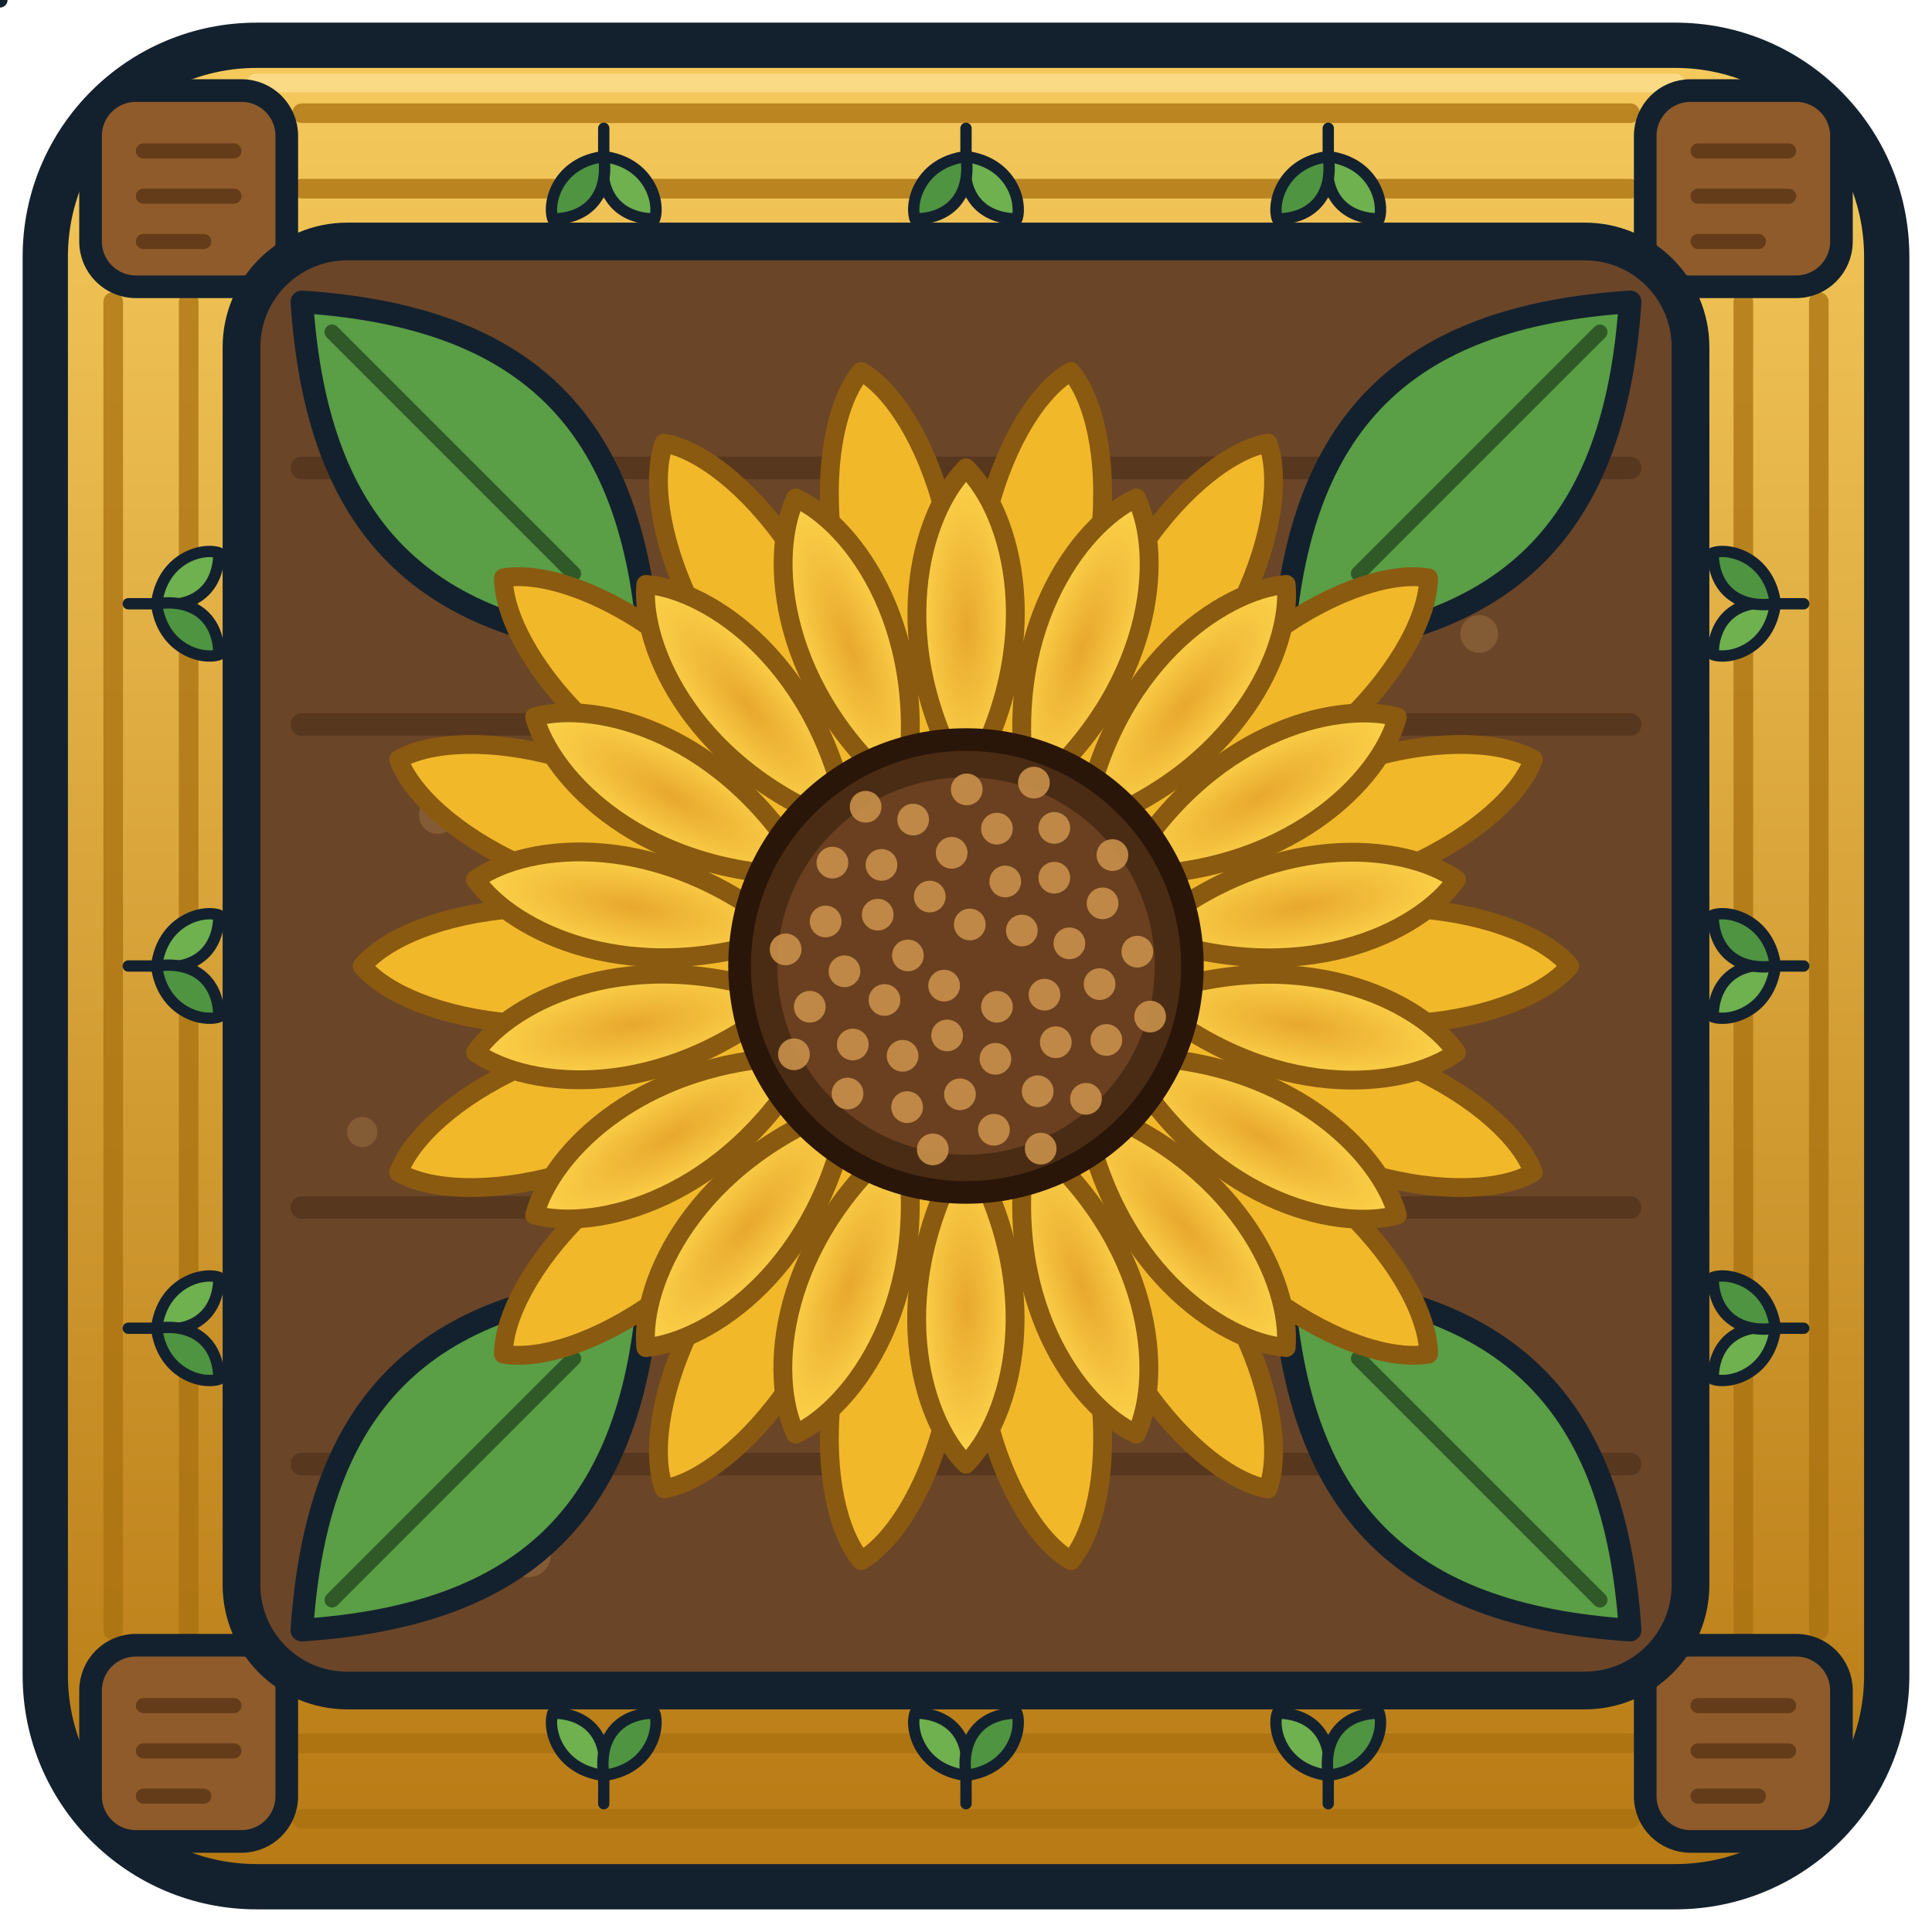
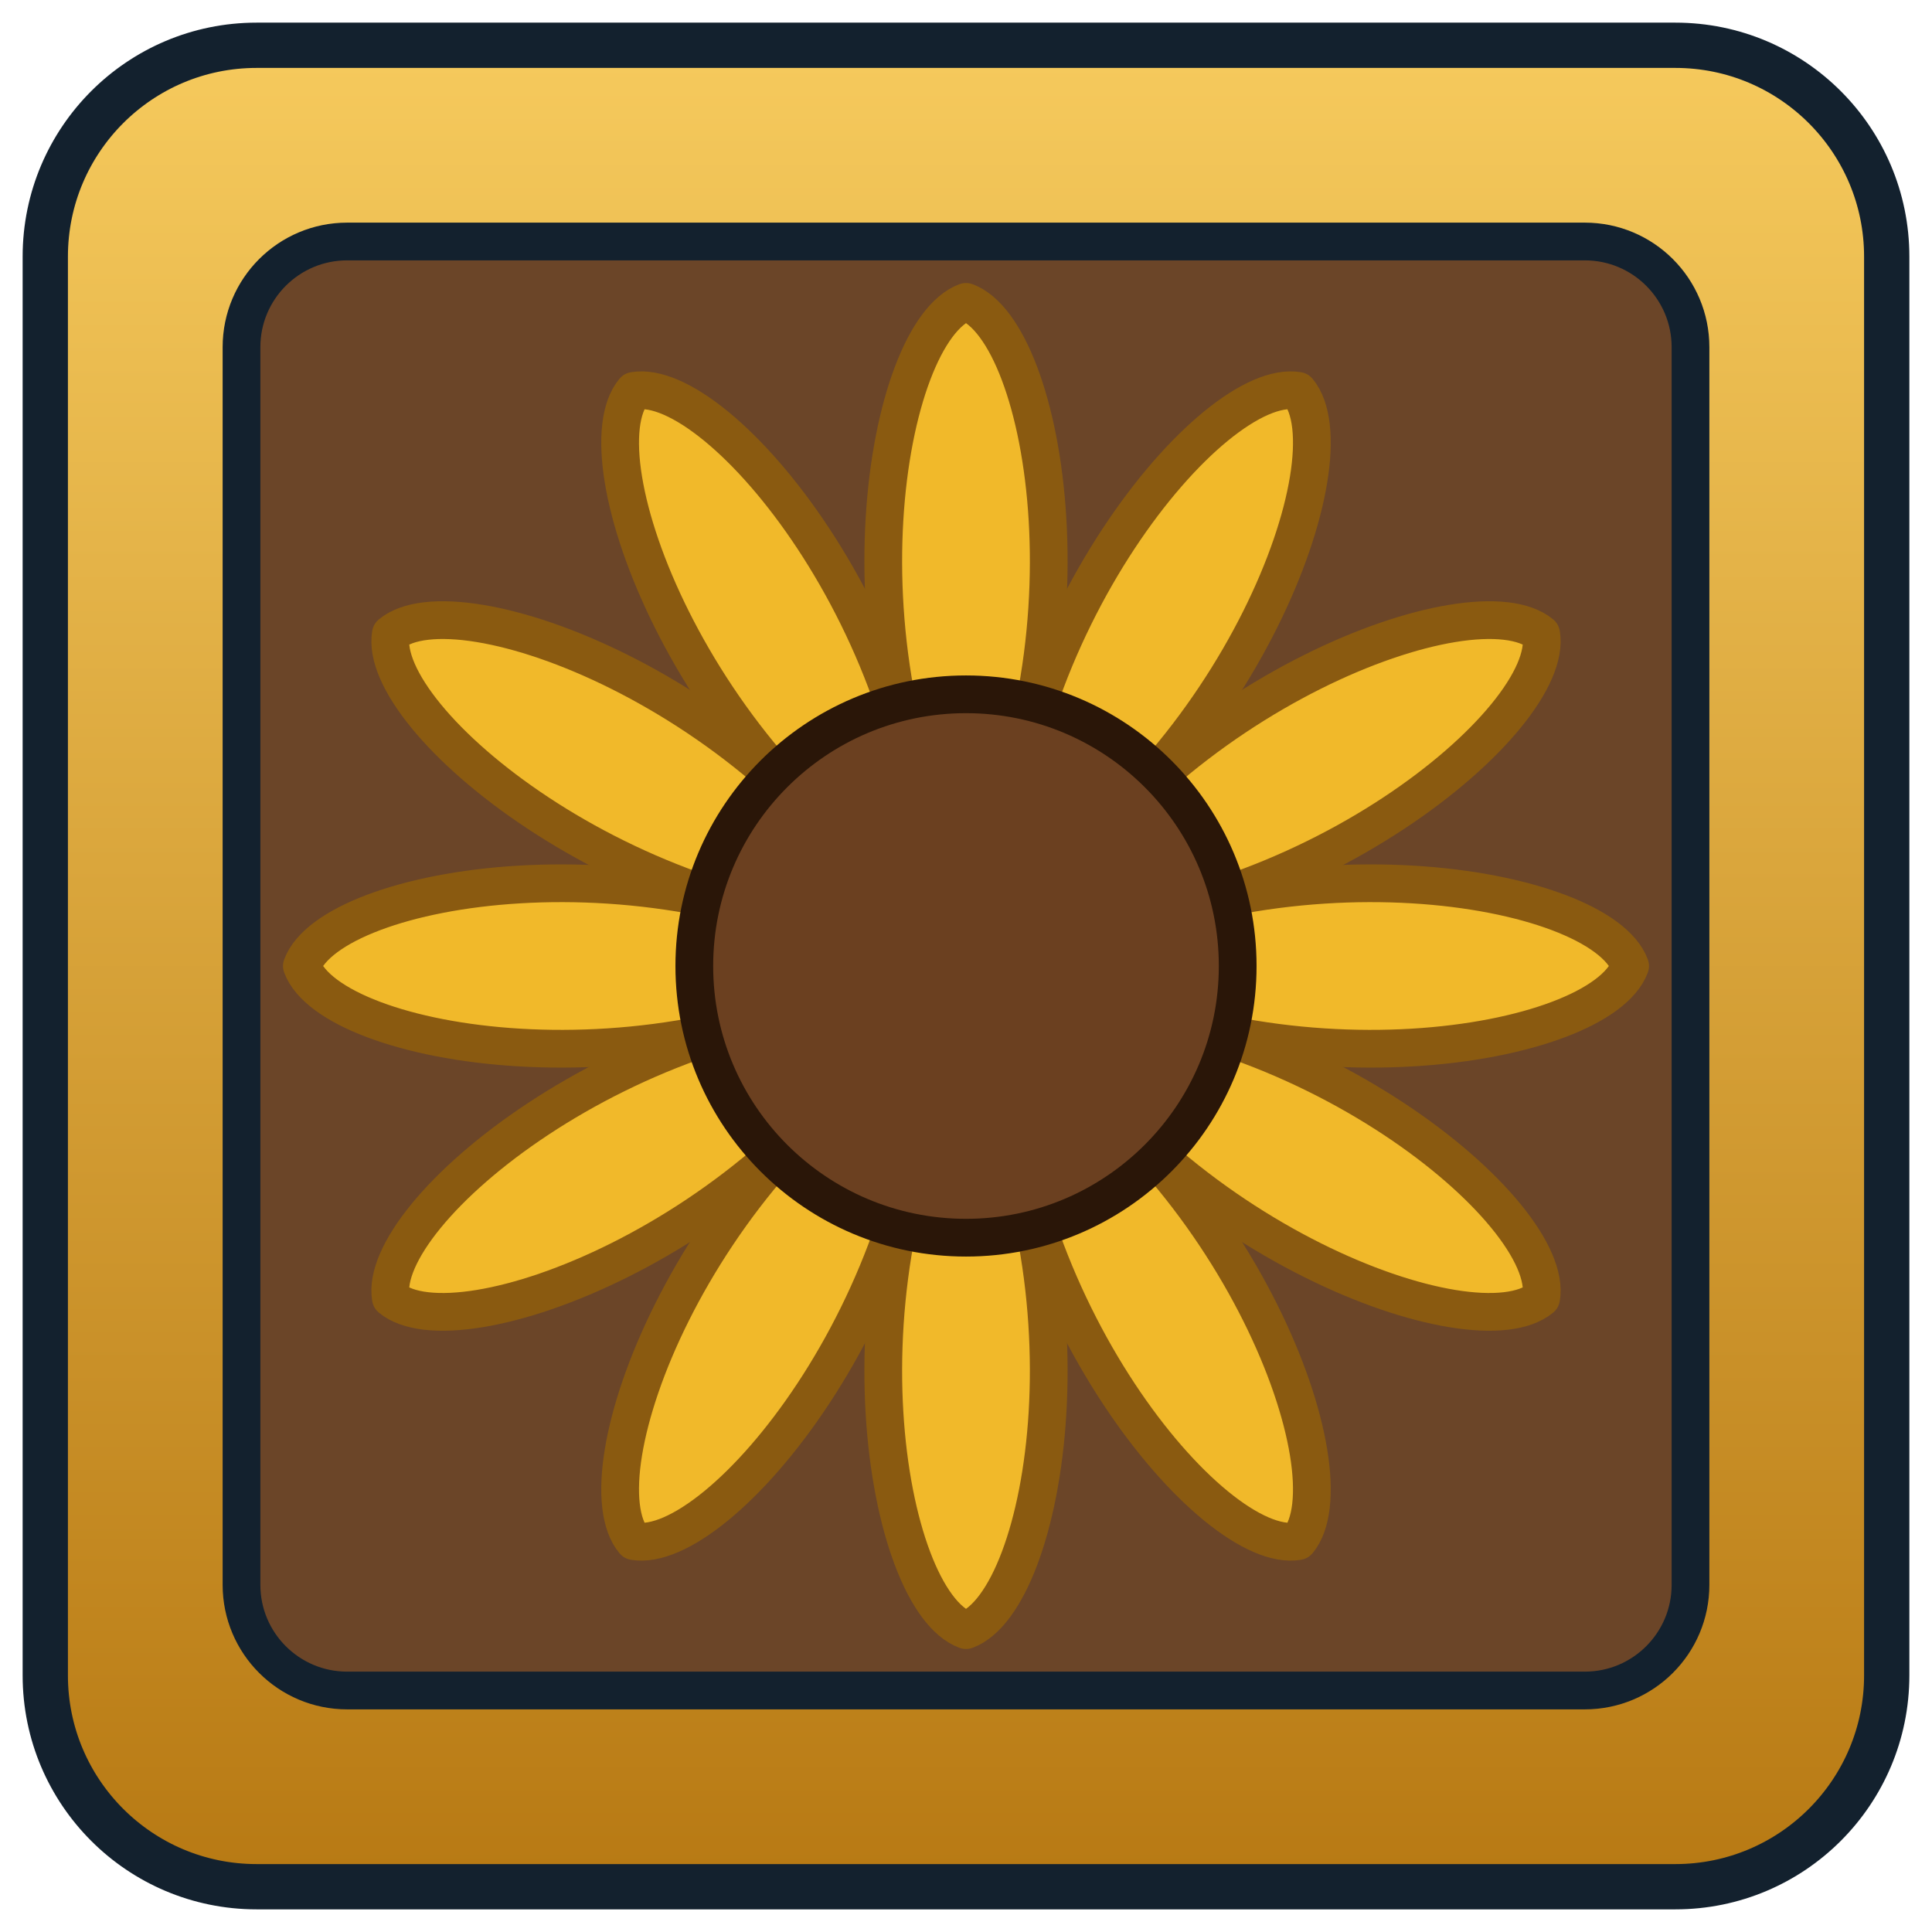
<svg xmlns="http://www.w3.org/2000/svg" viewBox="0 0 256 256" width="256" height="256">
  <defs>
-     <linearGradient id="clay" x1="0" y1="0" x2="0" y2="1">
+     <linearGradient id="b" x1="0" y1="0" x2="0" y2="1">
      <stop offset="0" stop-color="#f5c95c" />
      <stop offset="1" stop-color="#b87a14" />
    </linearGradient>
-     <radialGradient id="sf" cx="50%" cy="50%" r="55%">
-       <stop offset="0" stop-color="#e8a82e" />
-       <stop offset="1" stop-color="#ffd84d" />
-     </radialGradient>
-     <clipPath id="inset">
-       <rect x="34" y="34" width="188" height="188" rx="12" />
+     <clipPath id="c">
+       <rect x="32" y="32" width="192" height="192" rx="14" />
    </clipPath>
  </defs>
-   <rect x="6" y="6" width="244" height="244" rx="28" fill="url(#clay)" stroke="#13212e" stroke-width="6" />
-   <g stroke="#a8700f" stroke-width="2.6" stroke-linecap="round" opacity="0.75">
-     <path d="M40 15H216M40 25H216" />
-     <path d="M40 231H216M40 241H216" />
-     <path d="M15 40V216M25 40V216" />
-     <path d="M231 40V216M241 40V216" />
-   </g>
-   <path d="M34 11h188" stroke="#ffe9a6" stroke-width="2.5" stroke-linecap="round" opacity="0.55" />
-   <g stroke="#13212e" stroke-width="2" stroke-linejoin="round" stroke-linecap="round">
-     <g id="sprout">
-       <path d="M0 0v-6" fill="none" />
-       <path d="M0 -5c-8 -1 -10 -8 -9 -11c6 0 10 4 9 11z" fill="#6fb04f" />
-       <path d="M0 -5c8 -1 10 -8 9 -11c-6 0 -10 4 -9 11z" fill="#4f9440" />
-     </g>
-   </g>
-   <g stroke="#13212e" stroke-width="2" stroke-linejoin="round" stroke-linecap="round">
-     <use href="#sprout" transform="translate(80 17) rotate(180) scale(0.75)" />
-     <use href="#sprout" transform="translate(80 239) scale(0.75)" />
-     <use href="#sprout" transform="translate(17 80) rotate(90) scale(0.75)" />
-     <use href="#sprout" transform="translate(239 80) rotate(-90) scale(0.75)" />
-     <use href="#sprout" transform="translate(128 17) rotate(180) scale(0.75)" />
-     <use href="#sprout" transform="translate(128 239) scale(0.75)" />
-     <use href="#sprout" transform="translate(17 128) rotate(90) scale(0.75)" />
-     <use href="#sprout" transform="translate(239 128) rotate(-90) scale(0.75)" />
-     <use href="#sprout" transform="translate(176 17) rotate(180) scale(0.75)" />
-     <use href="#sprout" transform="translate(176 239) scale(0.75)" />
-     <use href="#sprout" transform="translate(17 176) rotate(90) scale(0.75)" />
-     <use href="#sprout" transform="translate(239 176) rotate(-90) scale(0.75)" />
-   </g>
-   <g fill="#8f5b2b" stroke="#13212e" stroke-width="3" stroke-linejoin="round">
-     <rect x="12" y="12" width="26" height="26" rx="6" />
-     <rect x="218" y="12" width="26" height="26" rx="6" />
-     <rect x="12" y="218" width="26" height="26" rx="6" />
-     <rect x="218" y="218" width="26" height="26" rx="6" />
-   </g>
-   <g stroke="#5a3414" stroke-width="2" stroke-linecap="round" opacity="0.8">
-     <path d="M19 20h12M19 26h12M19 32h8" />
-     <path d="M225 20h12M225 26h12M225 32h8" />
-     <path d="M19 226h12M19 232h12M19 238h8" />
-     <path d="M225 226h12M225 232h12M225 238h8" />
-   </g>
+   <rect x="6" y="6" width="244" height="244" rx="28" fill="url(#b)" stroke="#13212e" stroke-width="6" />
  <rect x="32" y="32" width="192" height="192" rx="14" fill="#6b4528" stroke="#13212e" stroke-width="5" />
-   <g clip-path="url(#inset)">
-     <g stroke="#53331b" stroke-width="3" stroke-linecap="round" opacity="0.8">
-       <path d="M40 62H216M40 96H216M40 160H216M40 194H216" />
-     </g>
-     <g fill="#8a6038" opacity="0.8">
-       <circle cx="58" cy="108" r="2.5" />
-       <circle cx="196" cy="84" r="2.5" />
-       <circle cx="70" cy="206" r="3" />
-       <circle cx="190" cy="150" r="2.5" />
-       <circle cx="48" cy="150" r="2" />
-       <circle cx="208" cy="206" r="2.5" />
-     </g>
-   </g>
-   <g clip-path="url(#inset)">
-     <g stroke="#13212e" stroke-width="3" stroke-linejoin="round">
-       <path d="M40 40c30 2 44 16 46 46c-30 -2 -44 -16 -46 -46z" fill="#5a9e45" />
-       <path d="M216 40c-30 2 -44 16 -46 46c30 -2 44 -16 46 -46z" fill="#5a9e45" />
-       <path d="M40 216c30 -2 44 -16 46 -46c-30 2 -44 16 -46 46z" fill="#5a9e45" />
-       <path d="M216 216c-30 -2 -44 -16 -46 -46c30 2 44 16 46 46z" fill="#5a9e45" />
-     </g>
-     <g stroke="#2f5a28" stroke-width="2" stroke-linecap="round" fill="none">
-       <path d="M44 44L76 76M212 44L180 76M44 212L76 180M212 212L180 180" />
-     </g>
-     <g>
-       <path d="M128.0 102.0 C 115.0 77.7, 120.8 54.0, 128.0 48.0 C 135.2 54.0, 141.0 77.7, 128.0 102.0 Z" transform="rotate(10.0 128.0 128.0)" fill="#f1b92a" stroke="#8a5a10" stroke-width="2.5" stroke-linejoin="round" />
-       <path d="M128.0 102.0 C 115.0 77.7, 120.8 54.0, 128.0 48.0 C 135.2 54.0, 141.0 77.7, 128.0 102.0 Z" transform="rotate(30.0 128.0 128.0)" fill="#f1b92a" stroke="#8a5a10" stroke-width="2.5" stroke-linejoin="round" />
-       <path d="M128.0 102.0 C 115.0 77.7, 120.8 54.0, 128.0 48.0 C 135.2 54.0, 141.0 77.7, 128.0 102.0 Z" transform="rotate(50.0 128.0 128.0)" fill="#f1b92a" stroke="#8a5a10" stroke-width="2.5" stroke-linejoin="round" />
-       <path d="M128.0 102.0 C 115.0 77.7, 120.8 54.0, 128.0 48.0 C 135.2 54.0, 141.0 77.7, 128.0 102.0 Z" transform="rotate(70.0 128.0 128.0)" fill="#f1b92a" stroke="#8a5a10" stroke-width="2.5" stroke-linejoin="round" />
-       <path d="M128.0 102.0 C 115.0 77.7, 120.8 54.0, 128.0 48.0 C 135.2 54.0, 141.0 77.7, 128.0 102.0 Z" transform="rotate(90.0 128.0 128.0)" fill="#f1b92a" stroke="#8a5a10" stroke-width="2.5" stroke-linejoin="round" />
-       <path d="M128.0 102.0 C 115.0 77.7, 120.8 54.0, 128.0 48.0 C 135.2 54.0, 141.0 77.7, 128.0 102.0 Z" transform="rotate(110.0 128.0 128.0)" fill="#f1b92a" stroke="#8a5a10" stroke-width="2.5" stroke-linejoin="round" />
-       <path d="M128.0 102.0 C 115.0 77.7, 120.8 54.0, 128.0 48.0 C 135.2 54.0, 141.0 77.7, 128.0 102.0 Z" transform="rotate(130.0 128.0 128.0)" fill="#f1b92a" stroke="#8a5a10" stroke-width="2.5" stroke-linejoin="round" />
-       <path d="M128.0 102.0 C 115.0 77.7, 120.8 54.0, 128.0 48.0 C 135.2 54.0, 141.0 77.7, 128.0 102.0 Z" transform="rotate(150.0 128.0 128.0)" fill="#f1b92a" stroke="#8a5a10" stroke-width="2.5" stroke-linejoin="round" />
-       <path d="M128.0 102.0 C 115.0 77.7, 120.8 54.0, 128.0 48.0 C 135.2 54.0, 141.0 77.7, 128.0 102.0 Z" transform="rotate(170.0 128.0 128.0)" fill="#f1b92a" stroke="#8a5a10" stroke-width="2.5" stroke-linejoin="round" />
-       <path d="M128.0 102.0 C 115.0 77.7, 120.8 54.0, 128.0 48.0 C 135.2 54.0, 141.0 77.7, 128.0 102.0 Z" transform="rotate(190.0 128.0 128.0)" fill="#f1b92a" stroke="#8a5a10" stroke-width="2.5" stroke-linejoin="round" />
-       <path d="M128.0 102.0 C 115.0 77.7, 120.8 54.0, 128.0 48.0 C 135.2 54.0, 141.0 77.7, 128.0 102.0 Z" transform="rotate(210.0 128.0 128.0)" fill="#f1b92a" stroke="#8a5a10" stroke-width="2.5" stroke-linejoin="round" />
-       <path d="M128.0 102.0 C 115.0 77.7, 120.8 54.0, 128.0 48.0 C 135.2 54.0, 141.0 77.7, 128.0 102.0 Z" transform="rotate(230.0 128.0 128.0)" fill="#f1b92a" stroke="#8a5a10" stroke-width="2.5" stroke-linejoin="round" />
-       <path d="M128.0 102.0 C 115.0 77.7, 120.8 54.0, 128.0 48.0 C 135.2 54.0, 141.0 77.7, 128.0 102.0 Z" transform="rotate(250.0 128.0 128.0)" fill="#f1b92a" stroke="#8a5a10" stroke-width="2.5" stroke-linejoin="round" />
-       <path d="M128.0 102.0 C 115.0 77.7, 120.8 54.0, 128.0 48.0 C 135.2 54.0, 141.0 77.7, 128.0 102.0 Z" transform="rotate(270.0 128.0 128.0)" fill="#f1b92a" stroke="#8a5a10" stroke-width="2.5" stroke-linejoin="round" />
-       <path d="M128.0 102.0 C 115.0 77.7, 120.8 54.0, 128.0 48.0 C 135.2 54.0, 141.0 77.7, 128.0 102.0 Z" transform="rotate(290.0 128.0 128.0)" fill="#f1b92a" stroke="#8a5a10" stroke-width="2.5" stroke-linejoin="round" />
-       <path d="M128.0 102.0 C 115.0 77.7, 120.8 54.0, 128.0 48.0 C 135.2 54.0, 141.0 77.7, 128.0 102.0 Z" transform="rotate(310.0 128.0 128.0)" fill="#f1b92a" stroke="#8a5a10" stroke-width="2.5" stroke-linejoin="round" />
-       <path d="M128.0 102.0 C 115.0 77.7, 120.8 54.0, 128.0 48.0 C 135.2 54.0, 141.0 77.7, 128.0 102.0 Z" transform="rotate(330.0 128.0 128.0)" fill="#f1b92a" stroke="#8a5a10" stroke-width="2.5" stroke-linejoin="round" />
-       <path d="M128.0 102.0 C 115.0 77.7, 120.8 54.0, 128.0 48.0 C 135.2 54.0, 141.0 77.7, 128.0 102.0 Z" transform="rotate(350.0 128.0 128.0)" fill="#f1b92a" stroke="#8a5a10" stroke-width="2.5" stroke-linejoin="round" />
-       <path d="M128.0 104.0 C 117.0 85.1, 122.0 68.0, 128.0 62.0 C 134.1 68.0, 139.0 85.1, 128.0 104.0 Z" transform="rotate(0.0 128.0 128.0)" fill="url(#sf)" stroke="#8a5a10" stroke-width="2.5" stroke-linejoin="round" />
-       <path d="M128.0 104.0 C 117.0 85.1, 122.0 68.0, 128.0 62.0 C 134.1 68.0, 139.0 85.1, 128.0 104.0 Z" transform="rotate(20.0 128.0 128.0)" fill="url(#sf)" stroke="#8a5a10" stroke-width="2.5" stroke-linejoin="round" />
-       <path d="M128.0 104.0 C 117.0 85.1, 122.0 68.0, 128.0 62.0 C 134.1 68.0, 139.0 85.1, 128.0 104.0 Z" transform="rotate(40.0 128.0 128.0)" fill="url(#sf)" stroke="#8a5a10" stroke-width="2.5" stroke-linejoin="round" />
-       <path d="M128.0 104.0 C 117.0 85.1, 122.0 68.0, 128.0 62.0 C 134.1 68.0, 139.0 85.1, 128.0 104.0 Z" transform="rotate(60.0 128.0 128.0)" fill="url(#sf)" stroke="#8a5a10" stroke-width="2.5" stroke-linejoin="round" />
-       <path d="M128.0 104.0 C 117.0 85.1, 122.0 68.0, 128.0 62.0 C 134.1 68.0, 139.0 85.1, 128.0 104.0 Z" transform="rotate(80.0 128.0 128.0)" fill="url(#sf)" stroke="#8a5a10" stroke-width="2.5" stroke-linejoin="round" />
-       <path d="M128.0 104.0 C 117.0 85.1, 122.0 68.0, 128.0 62.0 C 134.1 68.0, 139.0 85.1, 128.0 104.0 Z" transform="rotate(100.0 128.0 128.0)" fill="url(#sf)" stroke="#8a5a10" stroke-width="2.5" stroke-linejoin="round" />
-       <path d="M128.0 104.0 C 117.0 85.1, 122.0 68.0, 128.0 62.0 C 134.1 68.0, 139.0 85.1, 128.0 104.0 Z" transform="rotate(120.0 128.0 128.0)" fill="url(#sf)" stroke="#8a5a10" stroke-width="2.5" stroke-linejoin="round" />
-       <path d="M128.0 104.0 C 117.0 85.1, 122.0 68.0, 128.0 62.0 C 134.1 68.0, 139.0 85.1, 128.0 104.0 Z" transform="rotate(140.0 128.0 128.0)" fill="url(#sf)" stroke="#8a5a10" stroke-width="2.5" stroke-linejoin="round" />
-       <path d="M128.0 104.0 C 117.0 85.1, 122.0 68.0, 128.0 62.0 C 134.1 68.0, 139.0 85.1, 128.0 104.0 Z" transform="rotate(160.0 128.0 128.0)" fill="url(#sf)" stroke="#8a5a10" stroke-width="2.5" stroke-linejoin="round" />
-       <path d="M128.0 104.0 C 117.0 85.1, 122.0 68.0, 128.0 62.0 C 134.1 68.0, 139.0 85.1, 128.0 104.0 Z" transform="rotate(180.0 128.0 128.0)" fill="url(#sf)" stroke="#8a5a10" stroke-width="2.5" stroke-linejoin="round" />
-       <path d="M128.0 104.0 C 117.0 85.1, 122.0 68.0, 128.0 62.0 C 134.1 68.0, 139.0 85.1, 128.0 104.0 Z" transform="rotate(200.0 128.0 128.0)" fill="url(#sf)" stroke="#8a5a10" stroke-width="2.5" stroke-linejoin="round" />
-       <path d="M128.0 104.0 C 117.0 85.1, 122.0 68.0, 128.0 62.0 C 134.1 68.0, 139.0 85.1, 128.0 104.0 Z" transform="rotate(220.0 128.0 128.0)" fill="url(#sf)" stroke="#8a5a10" stroke-width="2.5" stroke-linejoin="round" />
-       <path d="M128.0 104.0 C 117.0 85.1, 122.0 68.0, 128.0 62.0 C 134.1 68.0, 139.0 85.1, 128.0 104.0 Z" transform="rotate(240.0 128.0 128.0)" fill="url(#sf)" stroke="#8a5a10" stroke-width="2.5" stroke-linejoin="round" />
-       <path d="M128.0 104.0 C 117.0 85.1, 122.0 68.0, 128.0 62.0 C 134.1 68.0, 139.0 85.1, 128.0 104.0 Z" transform="rotate(260.0 128.0 128.0)" fill="url(#sf)" stroke="#8a5a10" stroke-width="2.5" stroke-linejoin="round" />
-       <path d="M128.0 104.0 C 117.0 85.1, 122.0 68.0, 128.0 62.0 C 134.1 68.0, 139.0 85.1, 128.0 104.0 Z" transform="rotate(280.0 128.0 128.0)" fill="url(#sf)" stroke="#8a5a10" stroke-width="2.5" stroke-linejoin="round" />
-       <path d="M128.0 104.0 C 117.0 85.1, 122.0 68.0, 128.0 62.0 C 134.1 68.0, 139.0 85.1, 128.0 104.0 Z" transform="rotate(300.0 128.0 128.0)" fill="url(#sf)" stroke="#8a5a10" stroke-width="2.5" stroke-linejoin="round" />
-       <path d="M128.0 104.0 C 117.0 85.1, 122.0 68.0, 128.0 62.0 C 134.1 68.0, 139.0 85.1, 128.0 104.0 Z" transform="rotate(320.0 128.0 128.0)" fill="url(#sf)" stroke="#8a5a10" stroke-width="2.5" stroke-linejoin="round" />
-       <path d="M128.0 104.0 C 117.0 85.1, 122.0 68.0, 128.0 62.0 C 134.1 68.0, 139.0 85.1, 128.0 104.0 Z" transform="rotate(340.0 128.0 128.0)" fill="url(#sf)" stroke="#8a5a10" stroke-width="2.5" stroke-linejoin="round" />
-       <circle cx="128" cy="128" r="30" fill="#4a2c14" stroke="#2a1608" stroke-width="3" />
-       <circle cx="128" cy="128" r="25" fill="#6b4020" />
-       <g fill="#c9904a" opacity="0.9">
-         <circle cx="125.1" cy="130.6" r="2.1" />
-         <circle cx="128.5" cy="122.5" r="2.1" />
-         <circle cx="132.1" cy="133.4" r="2.1" />
-         <circle cx="120.3" cy="126.6" r="2.1" />
-         <circle cx="135.4" cy="123.3" r="2.1" />
-         <circle cx="125.5" cy="137.2" r="2.1" />
-         <circle cx="123.2" cy="118.8" r="2.1" />
-         <circle cx="138.4" cy="131.8" r="2.1" />
-         <circle cx="117.2" cy="132.5" r="2.1" />
-         <circle cx="133.2" cy="116.8" r="2.1" />
-         <circle cx="131.9" cy="140.3" r="2.1" />
-         <circle cx="116.3" cy="121.2" r="2.1" />
-         <circle cx="141.7" cy="125.0" r="2.1" />
-         <circle cx="119.6" cy="139.9" r="2.1" />
-         <circle cx="126.1" cy="113.0" r="2.1" />
-         <circle cx="139.9" cy="138.1" r="2.1" />
-         <circle cx="111.9" cy="128.7" r="2.1" />
-         <circle cx="139.7" cy="116.3" r="2.1" />
-         <circle cx="127.2" cy="145.0" r="2.1" />
-         <circle cx="116.8" cy="114.6" r="2.1" />
-         <circle cx="145.7" cy="130.4" r="2.1" />
-         <circle cx="113.0" cy="138.4" r="2.1" />
-         <circle cx="132.1" cy="109.8" r="2.1" />
-         <circle cx="137.5" cy="144.6" r="2.1" />
-         <circle cx="109.4" cy="122.1" r="2.1" />
-         <circle cx="146.1" cy="119.7" r="2.1" />
-         <circle cx="120.2" cy="146.7" r="2.1" />
-         <circle cx="121.0" cy="108.6" r="2.1" />
-         <circle cx="146.6" cy="137.8" r="2.1" />
-         <circle cx="107.3" cy="133.4" r="2.1" />
-         <circle cx="139.7" cy="109.7" r="2.1" />
-         <circle cx="131.7" cy="149.7" r="2.1" />
-         <circle cx="110.3" cy="114.3" r="2.1" />
-         <circle cx="150.7" cy="126.1" r="2.1" />
-         <circle cx="112.3" cy="144.9" r="2.1" />
-         <circle cx="128.1" cy="104.6" r="2.1" />
-         <circle cx="143.9" cy="145.6" r="2.1" />
-         <circle cx="104.1" cy="125.8" r="2.1" />
-         <circle cx="147.4" cy="113.3" r="2.1" />
-         <circle cx="123.6" cy="152.3" r="2.1" />
-         <circle cx="114.7" cy="106.9" r="2.1" />
-         <circle cx="152.4" cy="134.7" r="2.1" />
-         <circle cx="105.2" cy="139.7" r="2.1" />
-         <circle cx="137.0" cy="103.7" r="2.1" />
-         <circle cx="137.9" cy="152.2" r="2.1" />
-       </g>
-     </g>
+   <g clip-path="url(#c)" stroke-linejoin="round" stroke-linecap="round">
+     <path d="M128 118 C110 86.8 117.2 44 128 40 C138.8 44 146 86.8 128 118 Z" transform="rotate(0 128 128)" fill="#f1b92a" stroke="#8a5a10" stroke-width="5" />
+     <path d="M128 118 C110 86.8 117.2 44 128 40 C138.8 44 146 86.8 128 118 Z" transform="rotate(30 128 128)" fill="#f1b92a" stroke="#8a5a10" stroke-width="5" />
+     <path d="M128 118 C110 86.8 117.2 44 128 40 C138.8 44 146 86.8 128 118 Z" transform="rotate(60 128 128)" fill="#f1b92a" stroke="#8a5a10" stroke-width="5" />
+     <path d="M128 118 C110 86.8 117.2 44 128 40 C138.8 44 146 86.8 128 118 Z" transform="rotate(90 128 128)" fill="#f1b92a" stroke="#8a5a10" stroke-width="5" />
+     <path d="M128 118 C110 86.8 117.2 44 128 40 C138.8 44 146 86.8 128 118 Z" transform="rotate(120 128 128)" fill="#f1b92a" stroke="#8a5a10" stroke-width="5" />
+     <path d="M128 118 C110 86.8 117.2 44 128 40 C138.8 44 146 86.8 128 118 Z" transform="rotate(150 128 128)" fill="#f1b92a" stroke="#8a5a10" stroke-width="5" />
+     <path d="M128 118 C110 86.8 117.2 44 128 40 C138.8 44 146 86.8 128 118 Z" transform="rotate(180 128 128)" fill="#f1b92a" stroke="#8a5a10" stroke-width="5" />
+     <path d="M128 118 C110 86.8 117.2 44 128 40 C138.8 44 146 86.8 128 118 Z" transform="rotate(210 128 128)" fill="#f1b92a" stroke="#8a5a10" stroke-width="5" />
+     <path d="M128 118 C110 86.8 117.2 44 128 40 C138.8 44 146 86.8 128 118 Z" transform="rotate(240 128 128)" fill="#f1b92a" stroke="#8a5a10" stroke-width="5" />
+     <path d="M128 118 C110 86.8 117.2 44 128 40 C138.8 44 146 86.8 128 118 Z" transform="rotate(270 128 128)" fill="#f1b92a" stroke="#8a5a10" stroke-width="5" />
+     <path d="M128 118 C110 86.8 117.2 44 128 40 C138.8 44 146 86.8 128 118 Z" transform="rotate(300 128 128)" fill="#f1b92a" stroke="#8a5a10" stroke-width="5" />
+     <path d="M128 118 C110 86.8 117.2 44 128 40 C138.8 44 146 86.8 128 118 Z" transform="rotate(330 128 128)" fill="#f1b92a" stroke="#8a5a10" stroke-width="5" />
+     <circle cx="128" cy="128" r="36" fill="#6b4020" stroke="#2a1608" stroke-width="5" />
  </g>
</svg>
